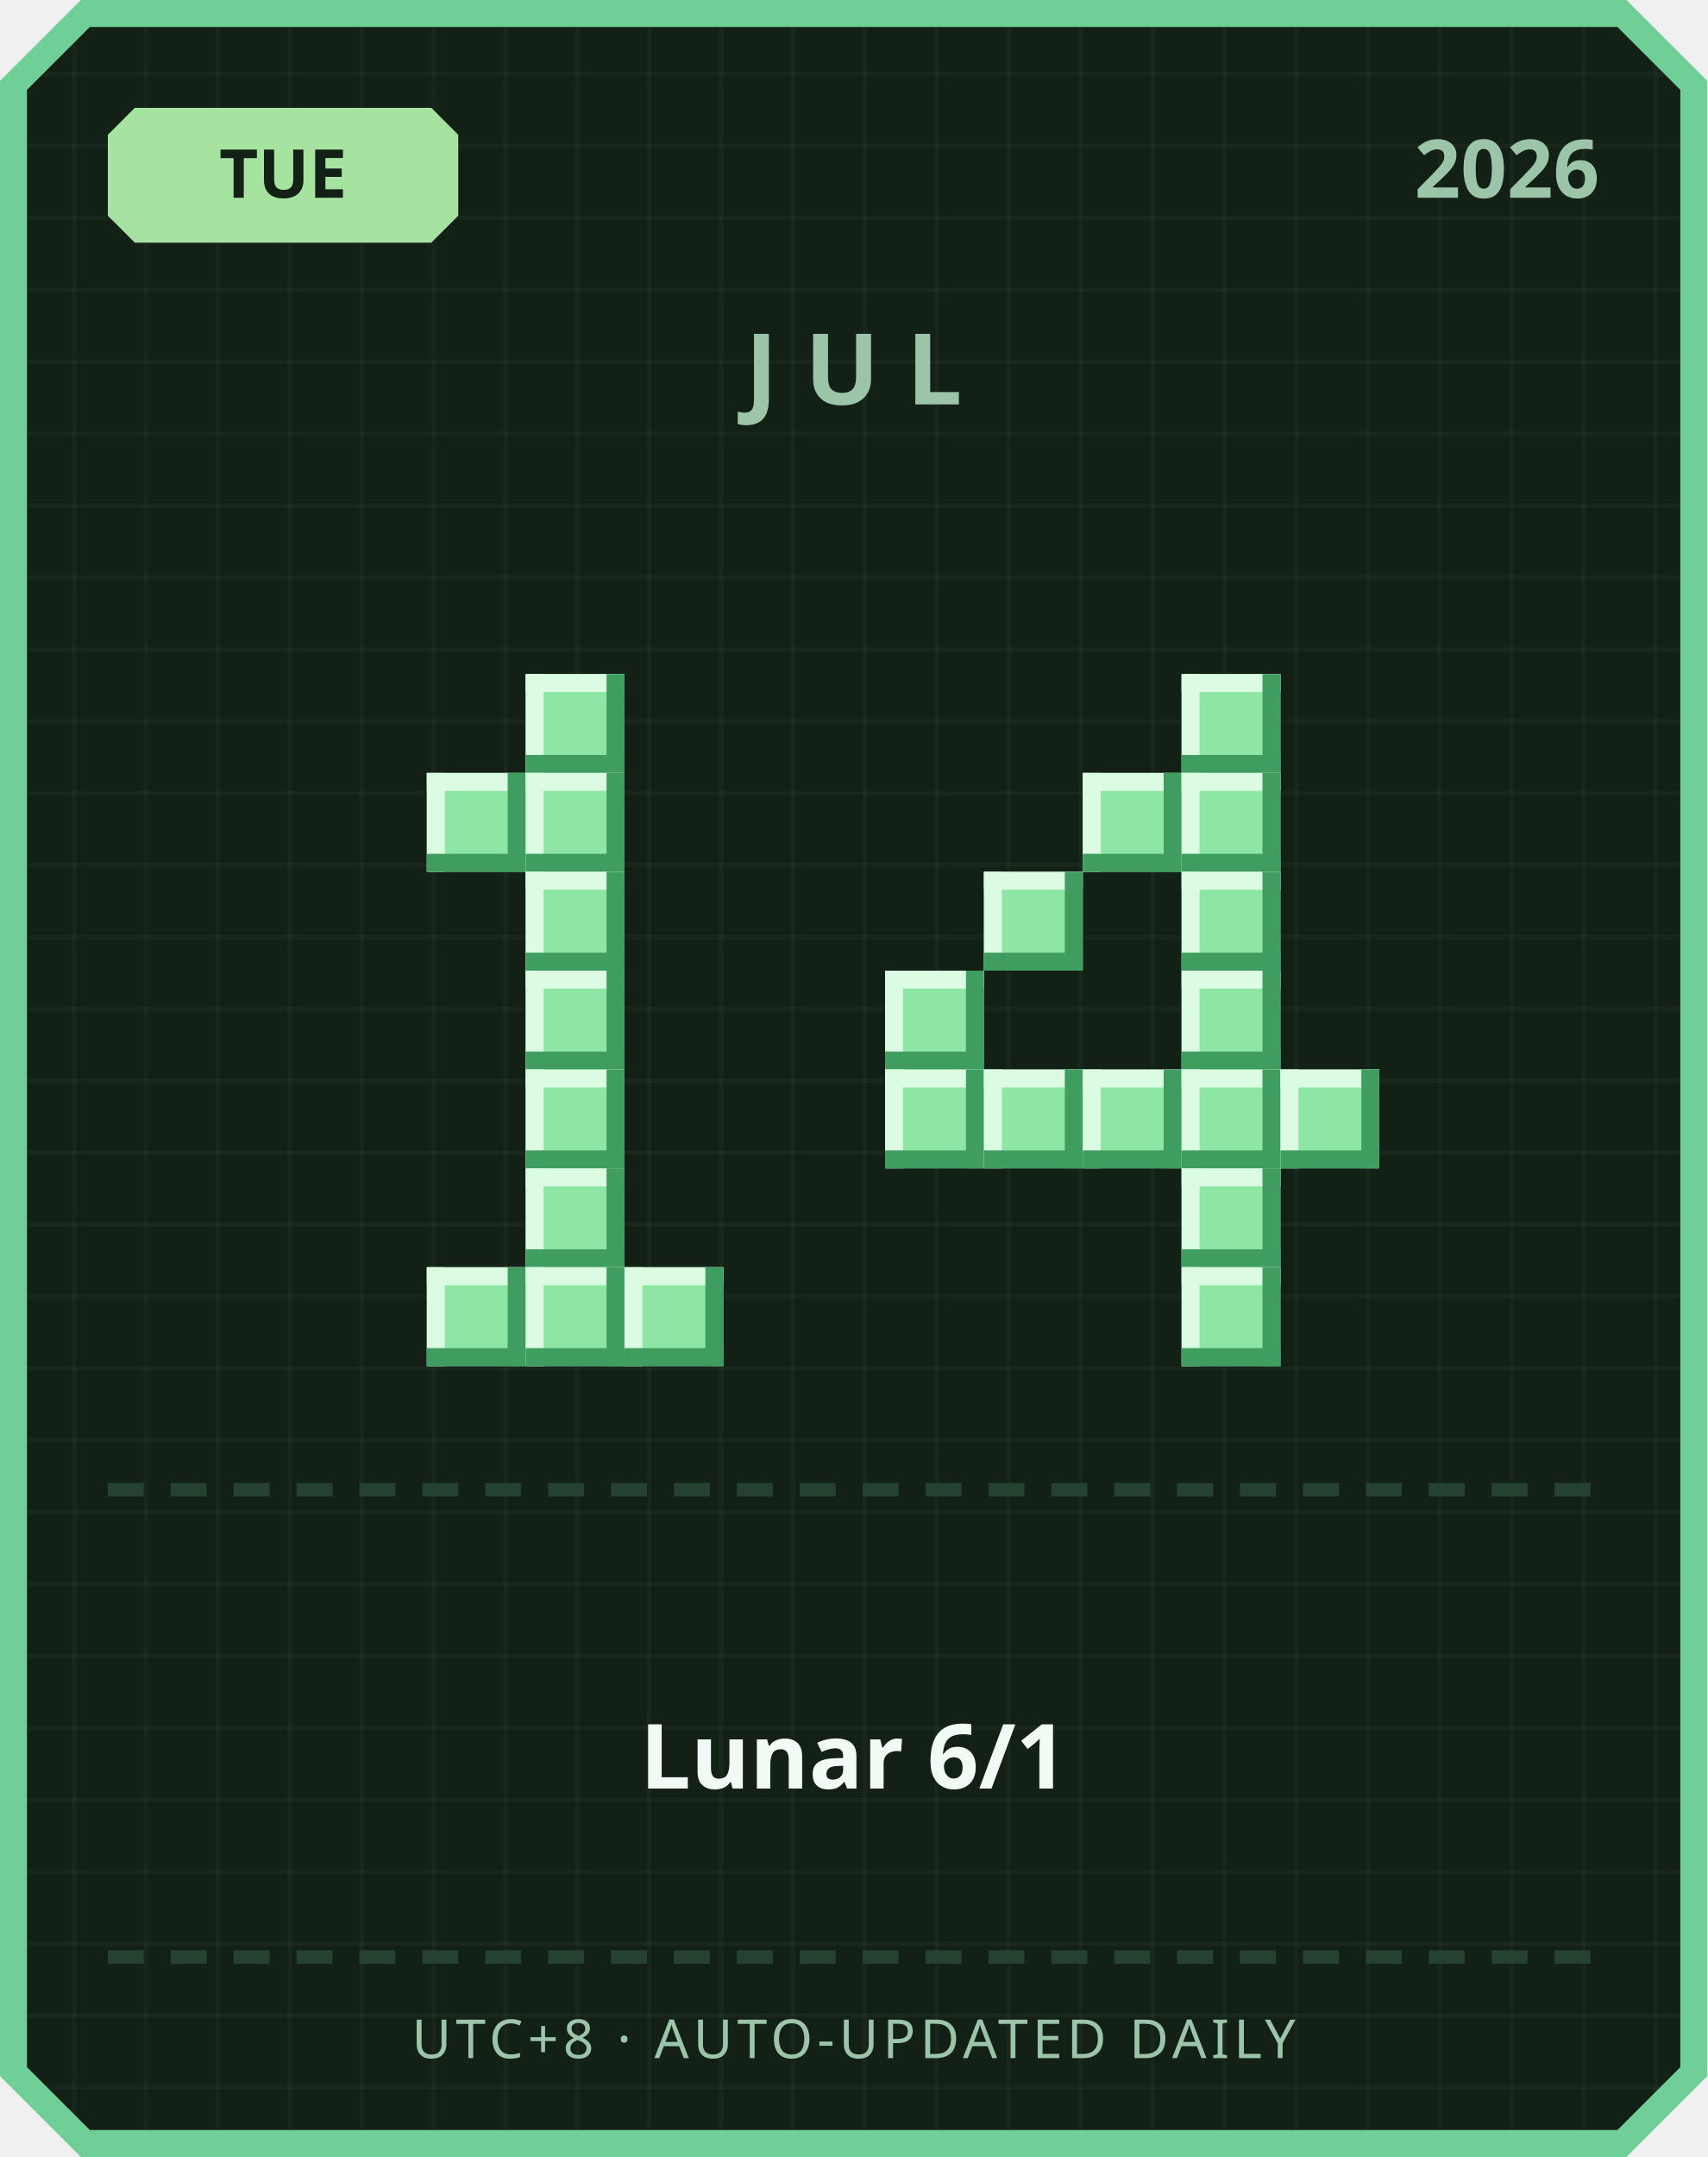
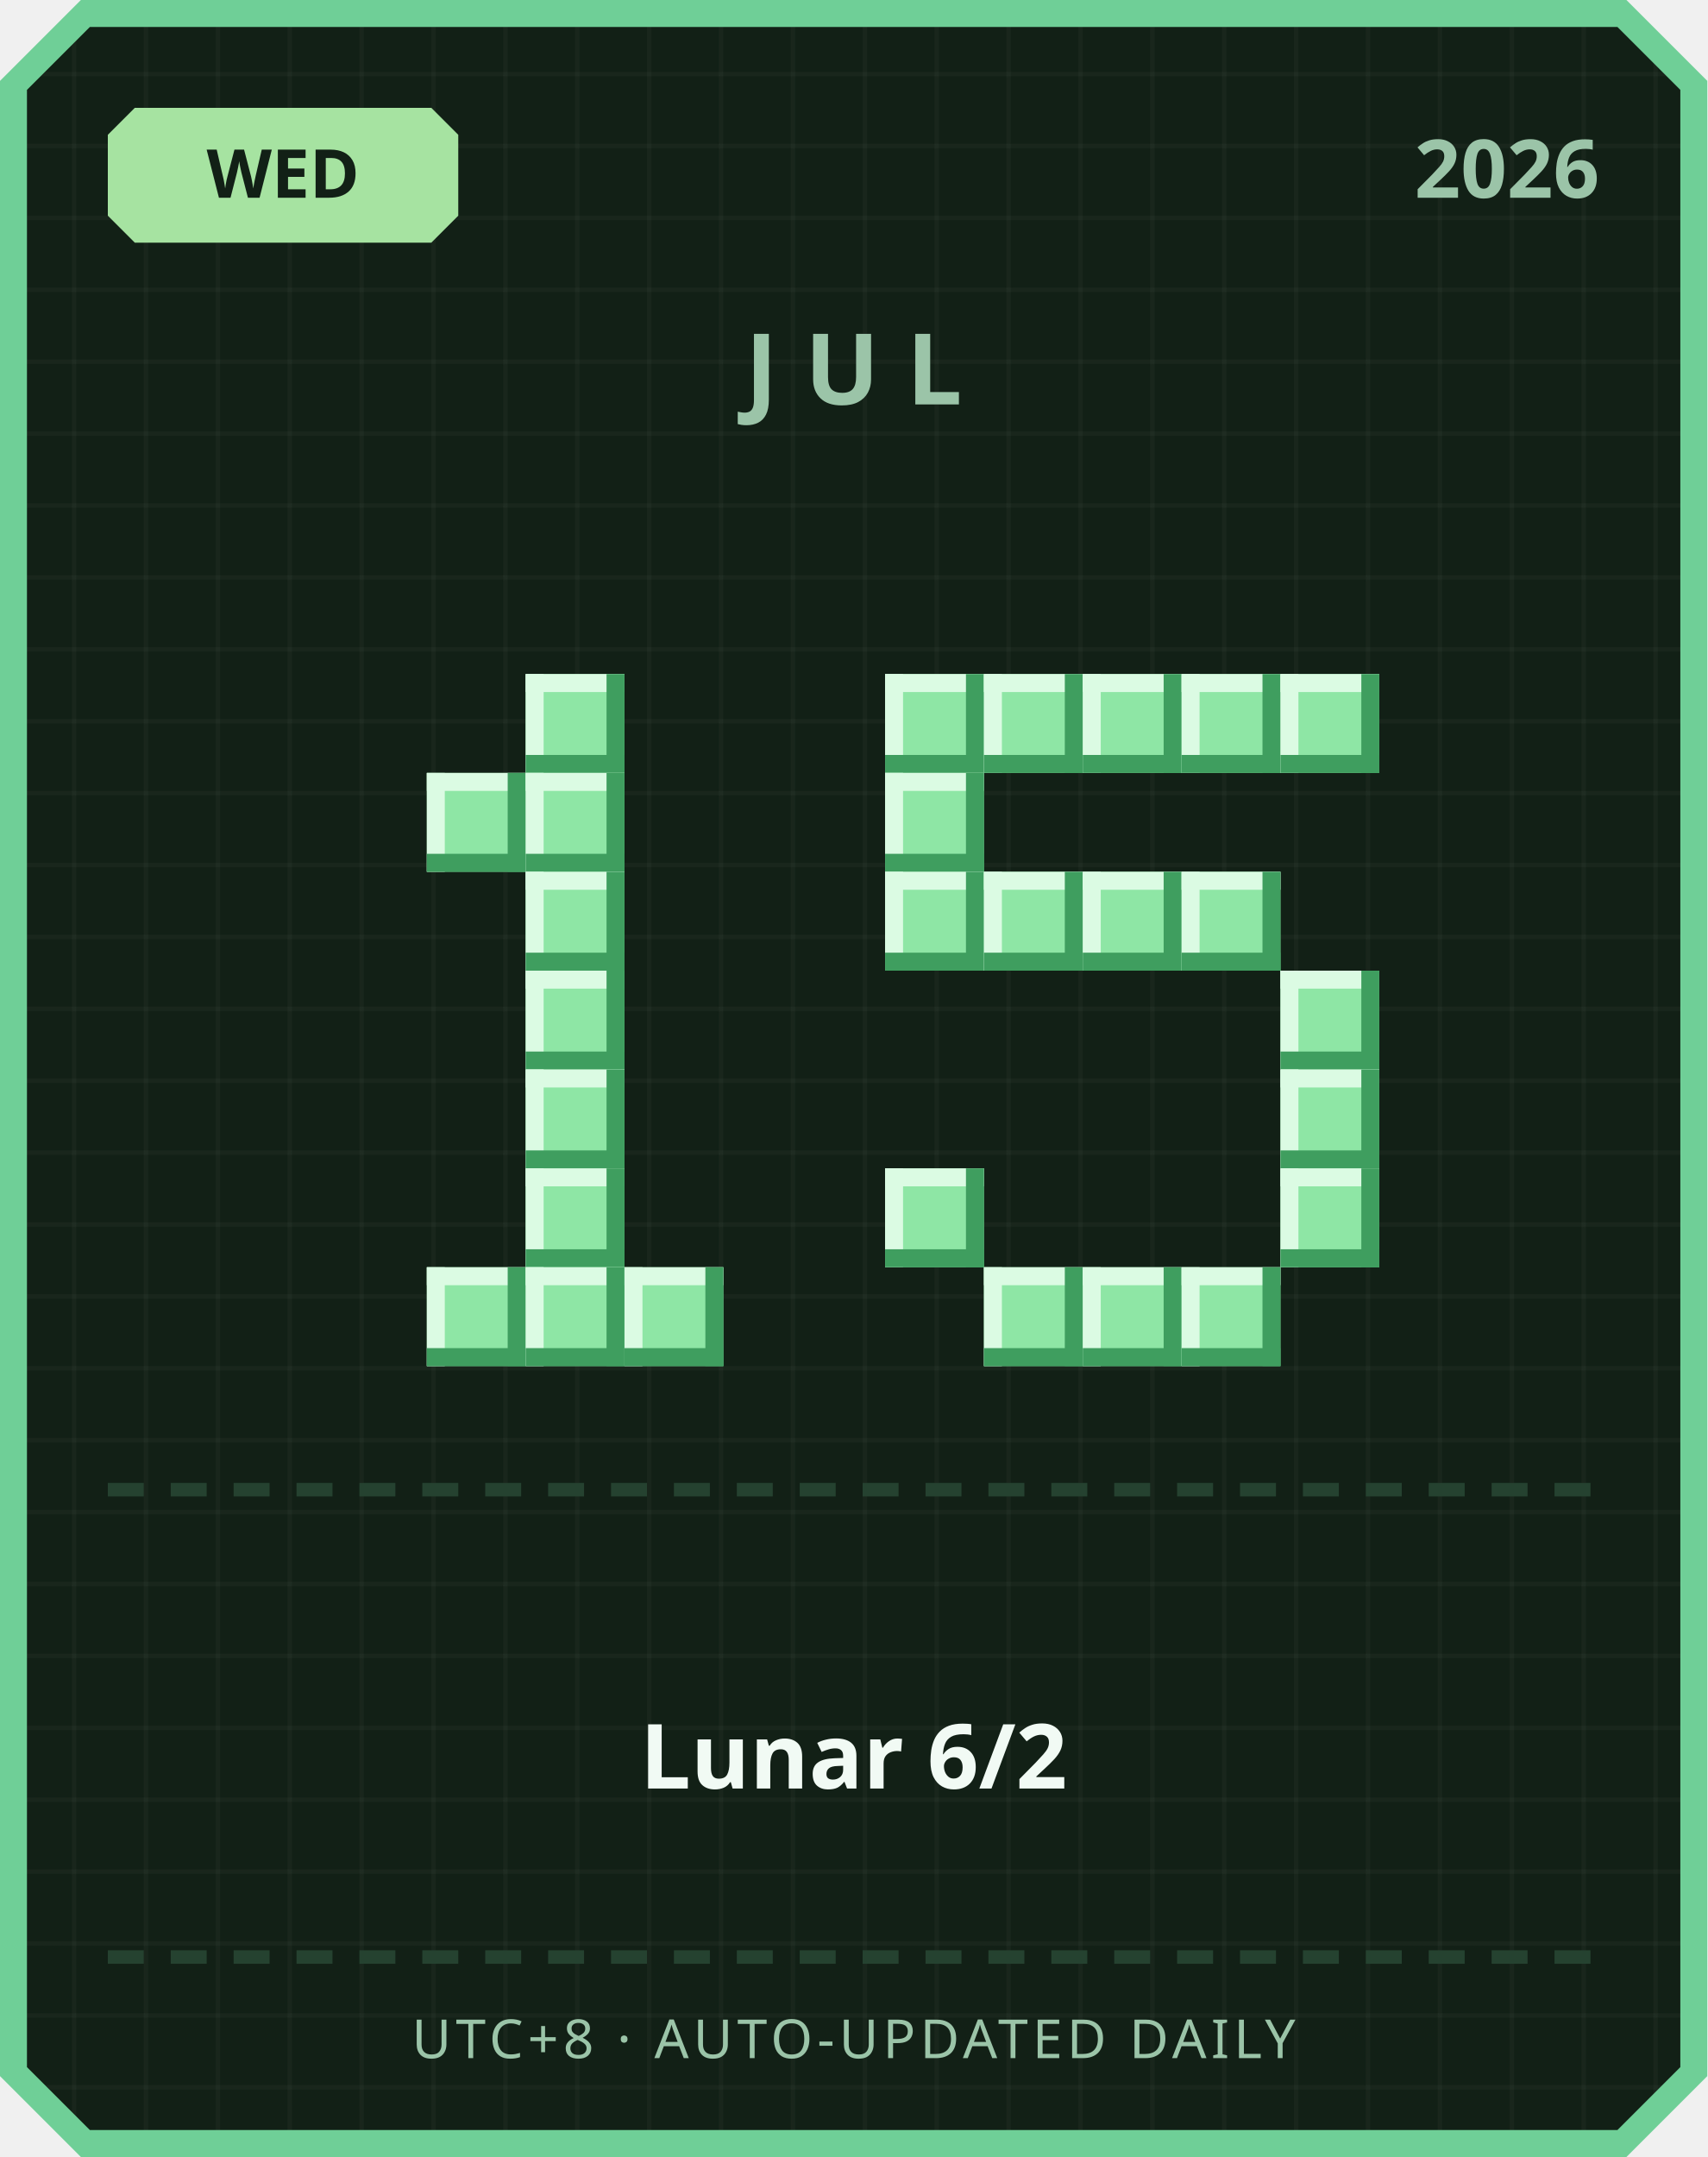
<svg xmlns="http://www.w3.org/2000/svg" width="380" height="480" viewBox="0 0 380 480">
  <defs>
    <pattern id="grid" width="16" height="16" patternUnits="userSpaceOnUse">
      <rect width="16" height="16" fill="#122016" />
      <rect width="1" height="16" fill="#ffffff" opacity="0.03" />
      <rect width="16" height="1" fill="#ffffff" opacity="0.03" />
    </pattern>
  </defs>
  <path d="M 18,0 L 362,0 L 380,18 L 380,462 L 362,480 L 18,480 L 0,462 L 0,18 Z" fill="#6fcf97" />
  <path d="M 20,6 L 360,6 L 374,20 L 374,460 L 360,474 L 20,474 L 6,460 L 6,20 Z" fill="url(#grid)" />
  <path d="M 30,24 L 96,24 L 102,30 L 102,48 L 96,54 L 30,54 L 24,48 L 24,30 Z" fill="#a6e3a1" />
-   <text x="63" y="44" text-anchor="middle" font-family="'Segoe UI', sans-serif" font-size="15" font-weight="700" fill="#122016">TUE</text>
+   <text x="63" y="44" text-anchor="middle" font-family="'Segoe UI', sans-serif" font-size="15" font-weight="700" fill="#122016">WED</text>
  <text x="356" y="44" text-anchor="end" font-family="'Segoe UI', sans-serif" font-size="18" font-weight="700" fill="#9bc4a8">2026</text>
  <text x="190" y="90" text-anchor="middle" font-family="'Segoe UI', sans-serif" font-size="22" font-weight="700" letter-spacing="6" fill="#9bc4a8">JUL</text>
  <rect x="117" y="150" width="22" height="22" fill="#8ee6a5" />
  <rect x="117" y="150" width="22" height="4" fill="#dbfbe3" />
  <rect x="117" y="150" width="4" height="22" fill="#dbfbe3" />
  <rect x="117" y="168" width="22" height="4" fill="#3f9e5f" />
  <rect x="135" y="150" width="4" height="22" fill="#3f9e5f" />
  <rect x="95" y="172" width="22" height="22" fill="#8ee6a5" />
  <rect x="95" y="172" width="22" height="4" fill="#dbfbe3" />
  <rect x="95" y="172" width="4" height="22" fill="#dbfbe3" />
  <rect x="95" y="190" width="22" height="4" fill="#3f9e5f" />
  <rect x="113" y="172" width="4" height="22" fill="#3f9e5f" />
  <rect x="117" y="172" width="22" height="22" fill="#8ee6a5" />
  <rect x="117" y="172" width="22" height="4" fill="#dbfbe3" />
  <rect x="117" y="172" width="4" height="22" fill="#dbfbe3" />
  <rect x="117" y="190" width="22" height="4" fill="#3f9e5f" />
  <rect x="135" y="172" width="4" height="22" fill="#3f9e5f" />
  <rect x="117" y="194" width="22" height="22" fill="#8ee6a5" />
  <rect x="117" y="194" width="22" height="4" fill="#dbfbe3" />
  <rect x="117" y="194" width="4" height="22" fill="#dbfbe3" />
  <rect x="117" y="212" width="22" height="4" fill="#3f9e5f" />
  <rect x="135" y="194" width="4" height="22" fill="#3f9e5f" />
  <rect x="117" y="216" width="22" height="22" fill="#8ee6a5" />
  <rect x="117" y="216" width="22" height="4" fill="#dbfbe3" />
  <rect x="117" y="216" width="4" height="22" fill="#dbfbe3" />
  <rect x="117" y="234" width="22" height="4" fill="#3f9e5f" />
  <rect x="135" y="216" width="4" height="22" fill="#3f9e5f" />
  <rect x="117" y="238" width="22" height="22" fill="#8ee6a5" />
  <rect x="117" y="238" width="22" height="4" fill="#dbfbe3" />
  <rect x="117" y="238" width="4" height="22" fill="#dbfbe3" />
  <rect x="117" y="256" width="22" height="4" fill="#3f9e5f" />
  <rect x="135" y="238" width="4" height="22" fill="#3f9e5f" />
  <rect x="117" y="260" width="22" height="22" fill="#8ee6a5" />
  <rect x="117" y="260" width="22" height="4" fill="#dbfbe3" />
  <rect x="117" y="260" width="4" height="22" fill="#dbfbe3" />
  <rect x="117" y="278" width="22" height="4" fill="#3f9e5f" />
  <rect x="135" y="260" width="4" height="22" fill="#3f9e5f" />
  <rect x="95" y="282" width="22" height="22" fill="#8ee6a5" />
  <rect x="95" y="282" width="22" height="4" fill="#dbfbe3" />
  <rect x="95" y="282" width="4" height="22" fill="#dbfbe3" />
  <rect x="95" y="300" width="22" height="4" fill="#3f9e5f" />
  <rect x="113" y="282" width="4" height="22" fill="#3f9e5f" />
  <rect x="117" y="282" width="22" height="22" fill="#8ee6a5" />
  <rect x="117" y="282" width="22" height="4" fill="#dbfbe3" />
  <rect x="117" y="282" width="4" height="22" fill="#dbfbe3" />
  <rect x="117" y="300" width="22" height="4" fill="#3f9e5f" />
  <rect x="135" y="282" width="4" height="22" fill="#3f9e5f" />
  <rect x="139" y="282" width="22" height="22" fill="#8ee6a5" />
  <rect x="139" y="282" width="22" height="4" fill="#dbfbe3" />
  <rect x="139" y="282" width="4" height="22" fill="#dbfbe3" />
  <rect x="139" y="300" width="22" height="4" fill="#3f9e5f" />
  <rect x="157" y="282" width="4" height="22" fill="#3f9e5f" />
+   <rect x="197" y="150" width="22" height="22" fill="#8ee6a5" />
+   <rect x="197" y="150" width="22" height="4" fill="#dbfbe3" />
+   <rect x="197" y="150" width="4" height="22" fill="#dbfbe3" />
+   <rect x="197" y="168" width="22" height="4" fill="#3f9e5f" />
+   <rect x="215" y="150" width="4" height="22" fill="#3f9e5f" />
+   <rect x="219" y="150" width="22" height="22" fill="#8ee6a5" />
+   <rect x="219" y="150" width="22" height="4" fill="#dbfbe3" />
+   <rect x="219" y="150" width="4" height="22" fill="#dbfbe3" />
+   <rect x="219" y="168" width="22" height="4" fill="#3f9e5f" />
+   <rect x="237" y="150" width="4" height="22" fill="#3f9e5f" />
+   <rect x="241" y="150" width="22" height="22" fill="#8ee6a5" />
+   <rect x="241" y="150" width="22" height="4" fill="#dbfbe3" />
+   <rect x="241" y="150" width="4" height="22" fill="#dbfbe3" />
+   <rect x="241" y="168" width="22" height="4" fill="#3f9e5f" />
+   <rect x="259" y="150" width="4" height="22" fill="#3f9e5f" />
  <rect x="263" y="150" width="22" height="22" fill="#8ee6a5" />
  <rect x="263" y="150" width="22" height="4" fill="#dbfbe3" />
  <rect x="263" y="150" width="4" height="22" fill="#dbfbe3" />
  <rect x="263" y="168" width="22" height="4" fill="#3f9e5f" />
  <rect x="281" y="150" width="4" height="22" fill="#3f9e5f" />
-   <rect x="241" y="172" width="22" height="22" fill="#8ee6a5" />
-   <rect x="241" y="172" width="22" height="4" fill="#dbfbe3" />
-   <rect x="241" y="172" width="4" height="22" fill="#dbfbe3" />
-   <rect x="241" y="190" width="22" height="4" fill="#3f9e5f" />
-   <rect x="259" y="172" width="4" height="22" fill="#3f9e5f" />
-   <rect x="263" y="172" width="22" height="22" fill="#8ee6a5" />
-   <rect x="263" y="172" width="22" height="4" fill="#dbfbe3" />
-   <rect x="263" y="172" width="4" height="22" fill="#dbfbe3" />
-   <rect x="263" y="190" width="22" height="4" fill="#3f9e5f" />
-   <rect x="281" y="172" width="4" height="22" fill="#3f9e5f" />
+   <rect x="285" y="150" width="22" height="22" fill="#8ee6a5" />
+   <rect x="285" y="150" width="22" height="4" fill="#dbfbe3" />
+   <rect x="285" y="150" width="4" height="22" fill="#dbfbe3" />
+   <rect x="285" y="168" width="22" height="4" fill="#3f9e5f" />
+   <rect x="303" y="150" width="4" height="22" fill="#3f9e5f" />
+   <rect x="197" y="172" width="22" height="22" fill="#8ee6a5" />
+   <rect x="197" y="172" width="22" height="4" fill="#dbfbe3" />
+   <rect x="197" y="172" width="4" height="22" fill="#dbfbe3" />
+   <rect x="197" y="190" width="22" height="4" fill="#3f9e5f" />
+   <rect x="215" y="172" width="4" height="22" fill="#3f9e5f" />
+   <rect x="197" y="194" width="22" height="22" fill="#8ee6a5" />
+   <rect x="197" y="194" width="22" height="4" fill="#dbfbe3" />
+   <rect x="197" y="194" width="4" height="22" fill="#dbfbe3" />
+   <rect x="197" y="212" width="22" height="4" fill="#3f9e5f" />
+   <rect x="215" y="194" width="4" height="22" fill="#3f9e5f" />
  <rect x="219" y="194" width="22" height="22" fill="#8ee6a5" />
  <rect x="219" y="194" width="22" height="4" fill="#dbfbe3" />
  <rect x="219" y="194" width="4" height="22" fill="#dbfbe3" />
  <rect x="219" y="212" width="22" height="4" fill="#3f9e5f" />
  <rect x="237" y="194" width="4" height="22" fill="#3f9e5f" />
+   <rect x="241" y="194" width="22" height="22" fill="#8ee6a5" />
+   <rect x="241" y="194" width="22" height="4" fill="#dbfbe3" />
+   <rect x="241" y="194" width="4" height="22" fill="#dbfbe3" />
+   <rect x="241" y="212" width="22" height="4" fill="#3f9e5f" />
+   <rect x="259" y="194" width="4" height="22" fill="#3f9e5f" />
  <rect x="263" y="194" width="22" height="22" fill="#8ee6a5" />
  <rect x="263" y="194" width="22" height="4" fill="#dbfbe3" />
  <rect x="263" y="194" width="4" height="22" fill="#dbfbe3" />
  <rect x="263" y="212" width="22" height="4" fill="#3f9e5f" />
  <rect x="281" y="194" width="4" height="22" fill="#3f9e5f" />
-   <rect x="197" y="216" width="22" height="22" fill="#8ee6a5" />
-   <rect x="197" y="216" width="22" height="4" fill="#dbfbe3" />
-   <rect x="197" y="216" width="4" height="22" fill="#dbfbe3" />
-   <rect x="197" y="234" width="22" height="4" fill="#3f9e5f" />
-   <rect x="215" y="216" width="4" height="22" fill="#3f9e5f" />
-   <rect x="263" y="216" width="22" height="22" fill="#8ee6a5" />
-   <rect x="263" y="216" width="22" height="4" fill="#dbfbe3" />
-   <rect x="263" y="216" width="4" height="22" fill="#dbfbe3" />
-   <rect x="263" y="234" width="22" height="4" fill="#3f9e5f" />
-   <rect x="281" y="216" width="4" height="22" fill="#3f9e5f" />
-   <rect x="197" y="238" width="22" height="22" fill="#8ee6a5" />
-   <rect x="197" y="238" width="22" height="4" fill="#dbfbe3" />
-   <rect x="197" y="238" width="4" height="22" fill="#dbfbe3" />
-   <rect x="197" y="256" width="22" height="4" fill="#3f9e5f" />
-   <rect x="215" y="238" width="4" height="22" fill="#3f9e5f" />
-   <rect x="219" y="238" width="22" height="22" fill="#8ee6a5" />
-   <rect x="219" y="238" width="22" height="4" fill="#dbfbe3" />
-   <rect x="219" y="238" width="4" height="22" fill="#dbfbe3" />
-   <rect x="219" y="256" width="22" height="4" fill="#3f9e5f" />
-   <rect x="237" y="238" width="4" height="22" fill="#3f9e5f" />
-   <rect x="241" y="238" width="22" height="22" fill="#8ee6a5" />
-   <rect x="241" y="238" width="22" height="4" fill="#dbfbe3" />
-   <rect x="241" y="238" width="4" height="22" fill="#dbfbe3" />
-   <rect x="241" y="256" width="22" height="4" fill="#3f9e5f" />
-   <rect x="259" y="238" width="4" height="22" fill="#3f9e5f" />
-   <rect x="263" y="238" width="22" height="22" fill="#8ee6a5" />
-   <rect x="263" y="238" width="22" height="4" fill="#dbfbe3" />
-   <rect x="263" y="238" width="4" height="22" fill="#dbfbe3" />
-   <rect x="263" y="256" width="22" height="4" fill="#3f9e5f" />
-   <rect x="281" y="238" width="4" height="22" fill="#3f9e5f" />
+   <rect x="285" y="216" width="22" height="22" fill="#8ee6a5" />
+   <rect x="285" y="216" width="22" height="4" fill="#dbfbe3" />
+   <rect x="285" y="216" width="4" height="22" fill="#dbfbe3" />
+   <rect x="285" y="234" width="22" height="4" fill="#3f9e5f" />
+   <rect x="303" y="216" width="4" height="22" fill="#3f9e5f" />
  <rect x="285" y="238" width="22" height="22" fill="#8ee6a5" />
  <rect x="285" y="238" width="22" height="4" fill="#dbfbe3" />
  <rect x="285" y="238" width="4" height="22" fill="#dbfbe3" />
  <rect x="285" y="256" width="22" height="4" fill="#3f9e5f" />
  <rect x="303" y="238" width="4" height="22" fill="#3f9e5f" />
-   <rect x="263" y="260" width="22" height="22" fill="#8ee6a5" />
-   <rect x="263" y="260" width="22" height="4" fill="#dbfbe3" />
-   <rect x="263" y="260" width="4" height="22" fill="#dbfbe3" />
-   <rect x="263" y="278" width="22" height="4" fill="#3f9e5f" />
-   <rect x="281" y="260" width="4" height="22" fill="#3f9e5f" />
+   <rect x="197" y="260" width="22" height="22" fill="#8ee6a5" />
+   <rect x="197" y="260" width="22" height="4" fill="#dbfbe3" />
+   <rect x="197" y="260" width="4" height="22" fill="#dbfbe3" />
+   <rect x="197" y="278" width="22" height="4" fill="#3f9e5f" />
+   <rect x="215" y="260" width="4" height="22" fill="#3f9e5f" />
+   <rect x="285" y="260" width="22" height="22" fill="#8ee6a5" />
+   <rect x="285" y="260" width="22" height="4" fill="#dbfbe3" />
+   <rect x="285" y="260" width="4" height="22" fill="#dbfbe3" />
+   <rect x="285" y="278" width="22" height="4" fill="#3f9e5f" />
+   <rect x="303" y="260" width="4" height="22" fill="#3f9e5f" />
+   <rect x="219" y="282" width="22" height="22" fill="#8ee6a5" />
+   <rect x="219" y="282" width="22" height="4" fill="#dbfbe3" />
+   <rect x="219" y="282" width="4" height="22" fill="#dbfbe3" />
+   <rect x="219" y="300" width="22" height="4" fill="#3f9e5f" />
+   <rect x="237" y="282" width="4" height="22" fill="#3f9e5f" />
+   <rect x="241" y="282" width="22" height="22" fill="#8ee6a5" />
+   <rect x="241" y="282" width="22" height="4" fill="#dbfbe3" />
+   <rect x="241" y="282" width="4" height="22" fill="#dbfbe3" />
+   <rect x="241" y="300" width="22" height="4" fill="#3f9e5f" />
+   <rect x="259" y="282" width="4" height="22" fill="#3f9e5f" />
  <rect x="263" y="282" width="22" height="22" fill="#8ee6a5" />
  <rect x="263" y="282" width="22" height="4" fill="#dbfbe3" />
  <rect x="263" y="282" width="4" height="22" fill="#dbfbe3" />
  <rect x="263" y="300" width="22" height="4" fill="#3f9e5f" />
  <rect x="281" y="282" width="4" height="22" fill="#3f9e5f" />
  <rect x="24" y="330" width="8" height="3" fill="#254230" />
  <rect x="38" y="330" width="8" height="3" fill="#254230" />
  <rect x="52" y="330" width="8" height="3" fill="#254230" />
  <rect x="66" y="330" width="8" height="3" fill="#254230" />
  <rect x="80" y="330" width="8" height="3" fill="#254230" />
  <rect x="94" y="330" width="8" height="3" fill="#254230" />
  <rect x="108" y="330" width="8" height="3" fill="#254230" />
  <rect x="122" y="330" width="8" height="3" fill="#254230" />
  <rect x="136" y="330" width="8" height="3" fill="#254230" />
  <rect x="150" y="330" width="8" height="3" fill="#254230" />
  <rect x="164" y="330" width="8" height="3" fill="#254230" />
  <rect x="178" y="330" width="8" height="3" fill="#254230" />
  <rect x="192" y="330" width="8" height="3" fill="#254230" />
  <rect x="206" y="330" width="8" height="3" fill="#254230" />
  <rect x="220" y="330" width="8" height="3" fill="#254230" />
  <rect x="234" y="330" width="8" height="3" fill="#254230" />
  <rect x="248" y="330" width="8" height="3" fill="#254230" />
  <rect x="262" y="330" width="8" height="3" fill="#254230" />
  <rect x="276" y="330" width="8" height="3" fill="#254230" />
  <rect x="290" y="330" width="8" height="3" fill="#254230" />
  <rect x="304" y="330" width="8" height="3" fill="#254230" />
  <rect x="318" y="330" width="8" height="3" fill="#254230" />
  <rect x="332" y="330" width="8" height="3" fill="#254230" />
  <rect x="346" y="330" width="8" height="3" fill="#254230" />
-   <text x="190" y="398" text-anchor="middle" font-family="'Segoe UI', 'Microsoft JhengHei', sans-serif" font-size="20" font-weight="700" fill="#f1faf4">Lunar 6/1</text>
+   <text x="190" y="398" text-anchor="middle" font-family="'Segoe UI', 'Microsoft JhengHei', sans-serif" font-size="20" font-weight="700" fill="#f1faf4">Lunar 6/2</text>
  <rect x="24" y="434" width="8" height="3" fill="#254230" />
  <rect x="38" y="434" width="8" height="3" fill="#254230" />
  <rect x="52" y="434" width="8" height="3" fill="#254230" />
  <rect x="66" y="434" width="8" height="3" fill="#254230" />
  <rect x="80" y="434" width="8" height="3" fill="#254230" />
  <rect x="94" y="434" width="8" height="3" fill="#254230" />
  <rect x="108" y="434" width="8" height="3" fill="#254230" />
  <rect x="122" y="434" width="8" height="3" fill="#254230" />
  <rect x="136" y="434" width="8" height="3" fill="#254230" />
  <rect x="150" y="434" width="8" height="3" fill="#254230" />
  <rect x="164" y="434" width="8" height="3" fill="#254230" />
  <rect x="178" y="434" width="8" height="3" fill="#254230" />
  <rect x="192" y="434" width="8" height="3" fill="#254230" />
  <rect x="206" y="434" width="8" height="3" fill="#254230" />
  <rect x="220" y="434" width="8" height="3" fill="#254230" />
  <rect x="234" y="434" width="8" height="3" fill="#254230" />
  <rect x="248" y="434" width="8" height="3" fill="#254230" />
  <rect x="262" y="434" width="8" height="3" fill="#254230" />
  <rect x="276" y="434" width="8" height="3" fill="#254230" />
  <rect x="290" y="434" width="8" height="3" fill="#254230" />
  <rect x="304" y="434" width="8" height="3" fill="#254230" />
  <rect x="318" y="434" width="8" height="3" fill="#254230" />
  <rect x="332" y="434" width="8" height="3" fill="#254230" />
  <rect x="346" y="434" width="8" height="3" fill="#254230" />
  <text x="190" y="458" text-anchor="middle" font-family="'Segoe UI', sans-serif" font-size="12" letter-spacing="1" fill="#9bc4a8">UTC+8 · AUTO-UPDATED DAILY</text>
</svg>
